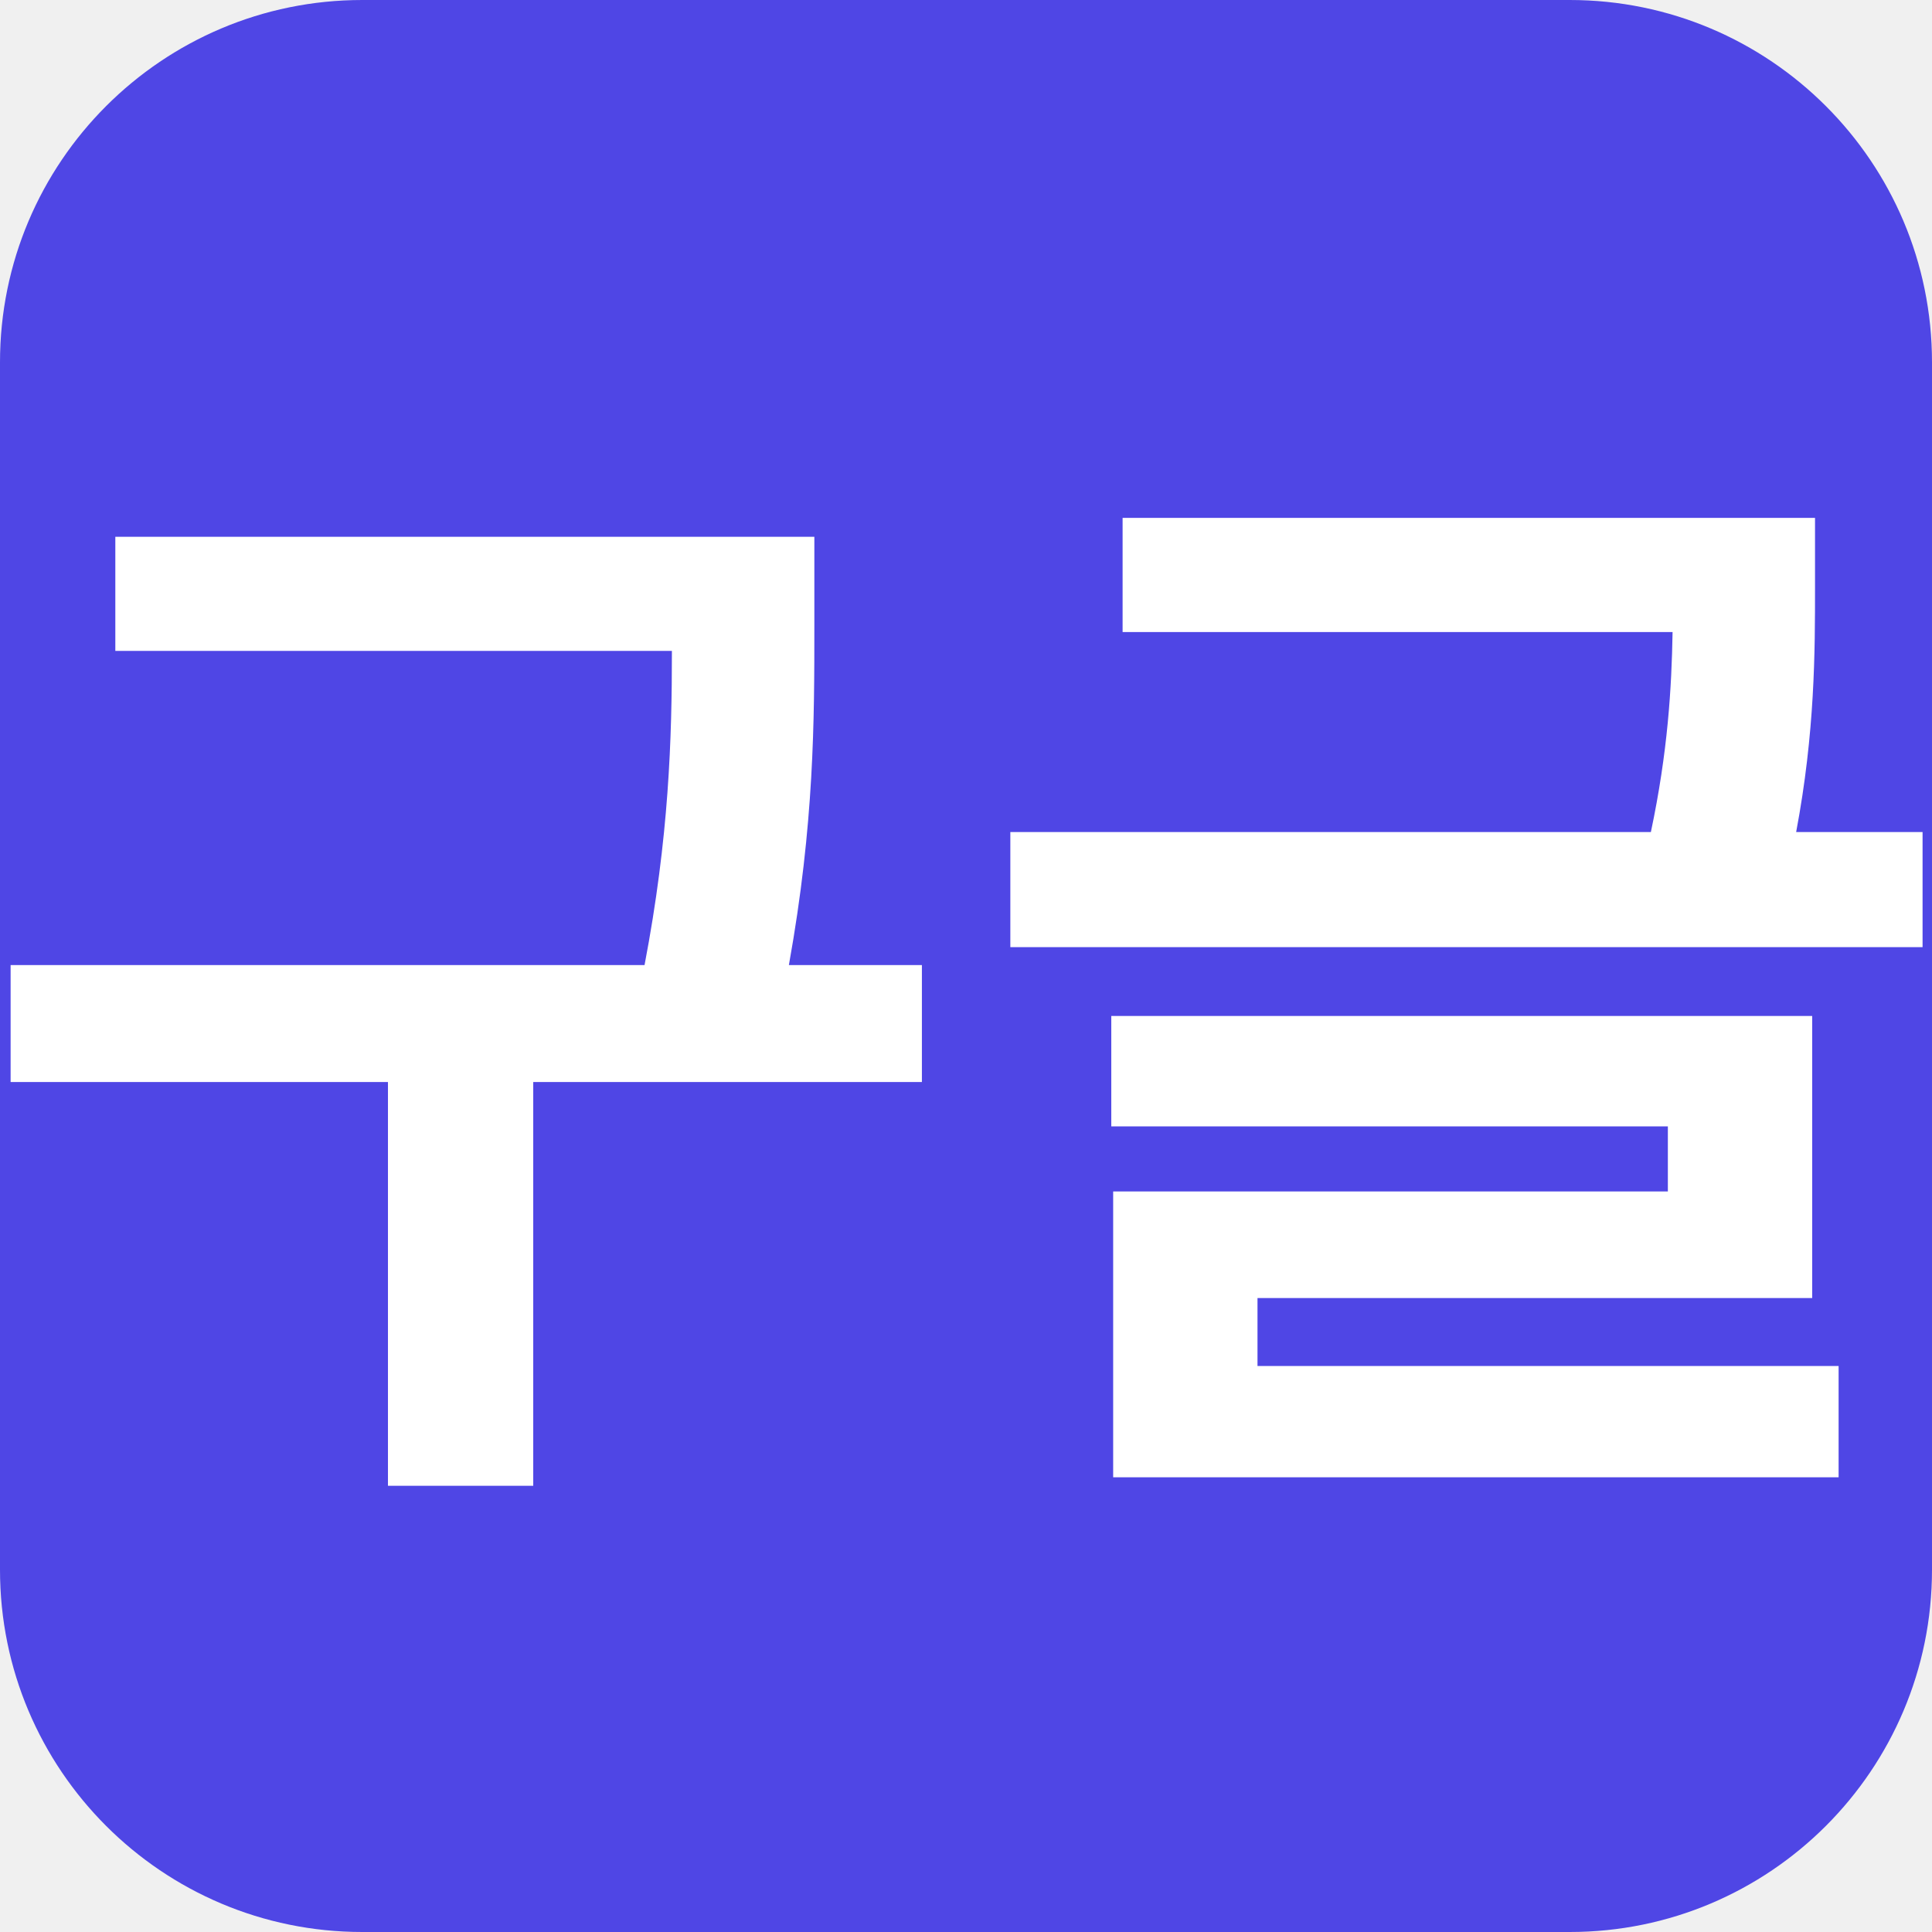
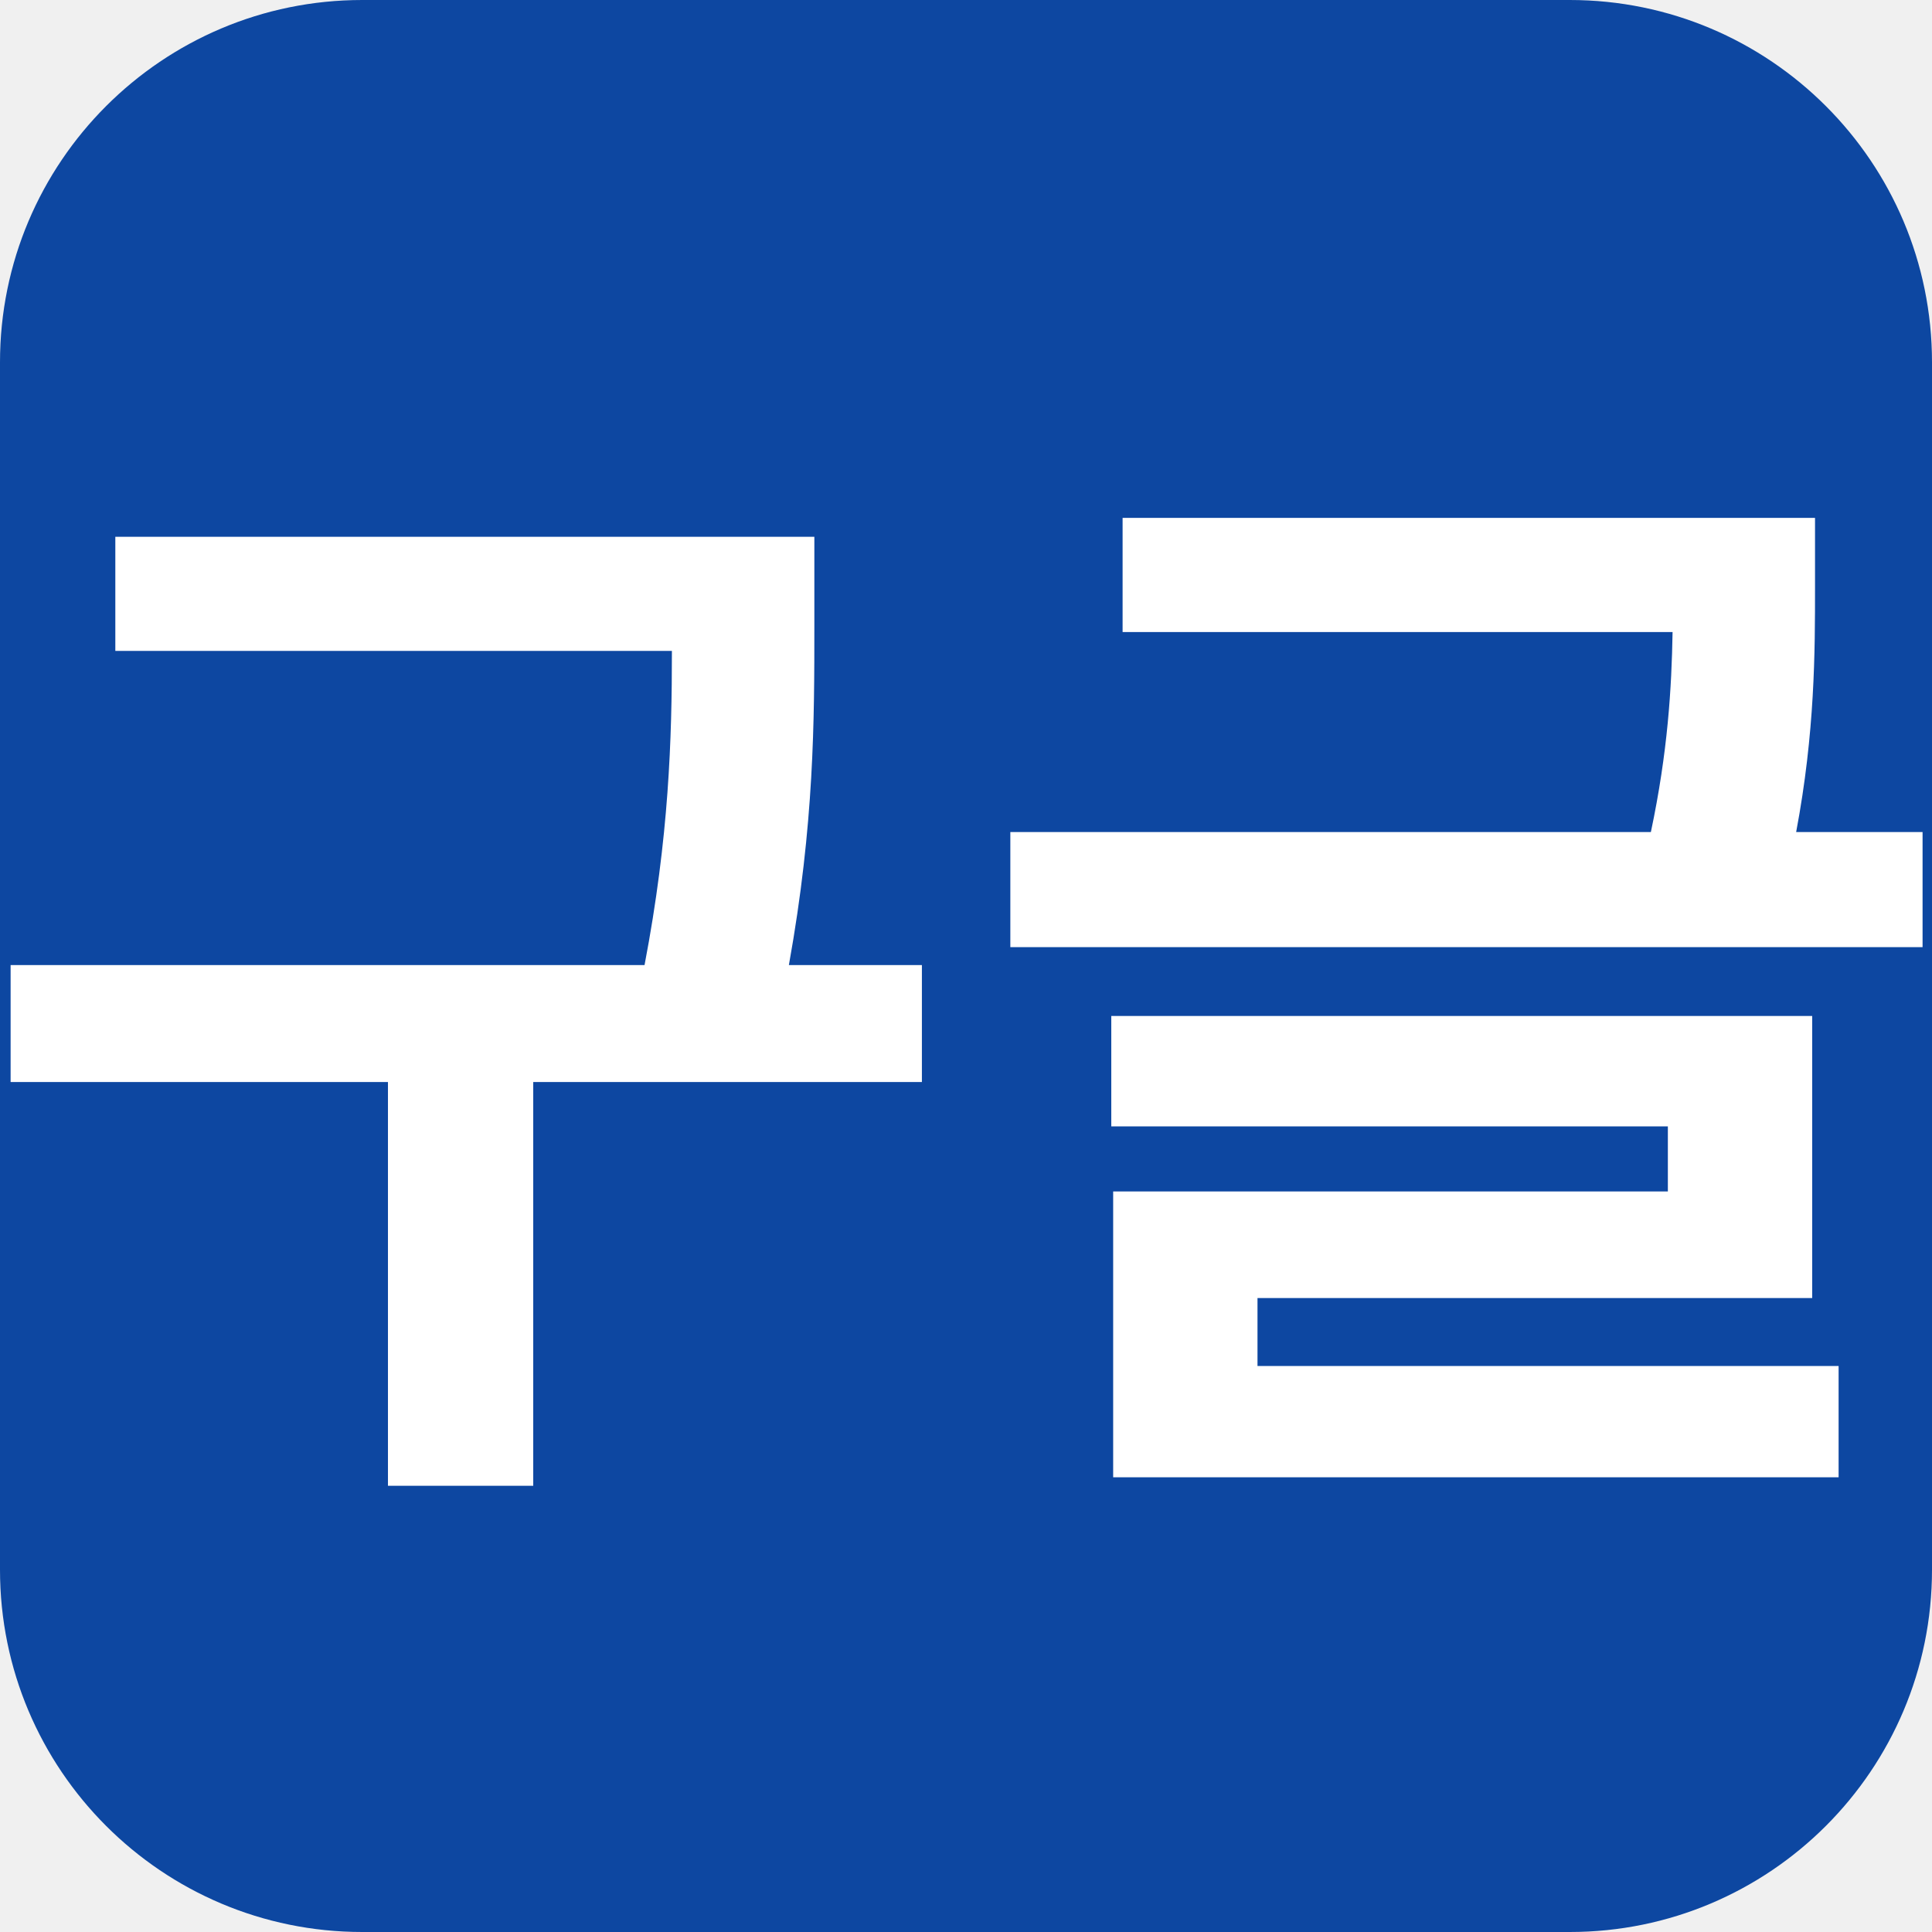
<svg xmlns="http://www.w3.org/2000/svg" width="32" height="32" viewBox="0 0 32 32">
-   <rect width="32" height="32" rx="6" fill="#4f46e5" />
+   <rect width="32" height="32" rx="6" fill="#0d47a1" />
  <text x="16" y="23" text-anchor="middle" font-family="sans-serif" font-size="18" font-weight="700" fill="#ffffff">구글</text>
</svg>
